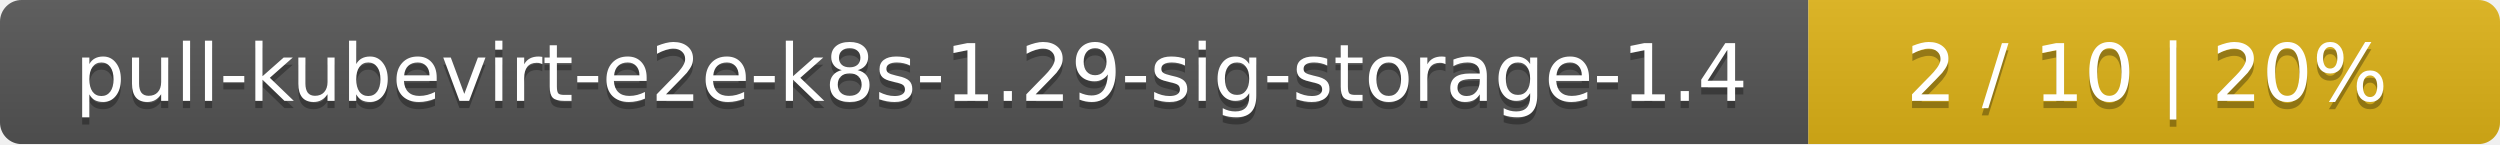
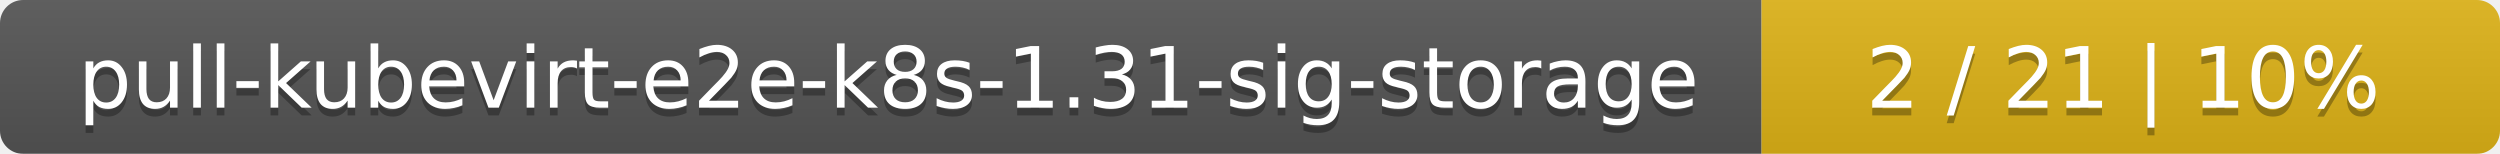
- <svg xmlns="http://www.w3.org/2000/svg" width="347" height="20">
+ <svg xmlns="http://www.w3.org/2000/svg" width="325" height="20">
  <linearGradient id="smooth" x2="0" y2="100%">
    <stop offset="0" stop-color="#bbb" stop-opacity=".1" />
    <stop offset="1" stop-opacity=".1" />
  </linearGradient>
  <mask id="round">
-     <rect width="347" height="20" rx="3" fill="#fff" />
+     <rect width="325" height="20" rx="3" fill="#fff" />
  </mask>
  <g mask="url(#round)">
-     <rect width="251" height="20" fill="#555" />
-     <rect x="251" width="96" height="20" fill="#dfb317" />
-     <rect width="347" height="20" fill="url(#smooth)" />
+     <rect width="229" height="20" fill="#555" />
+     <rect x="229" width="96" height="20" fill="#dfb317" />
+     <rect width="325" height="20" fill="url(#smooth)" />
  </g>
  <g fill="#fff" text-anchor="middle" font-family="DejaVu Sans,Verdana,Geneva,sans-serif" font-size="11">
-     <text x="126.5" y="15" fill="#010101" fill-opacity=".3">pull-kubevirt-e2e-k8s-1.29-sig-storage-1.4</text>
-     <text x="126.5" y="14">pull-kubevirt-e2e-k8s-1.29-sig-storage-1.4</text>
-     <text x="298" y="15" fill="#010101" fill-opacity=".3">2 / 10    |    20%</text>
-     <text x="298" y="14">2 / 10    |    20%</text>
+     <text x="115.5" y="15" fill="#010101" fill-opacity=".3">pull-kubevirt-e2e-k8s-1.31-sig-storage</text>
+     <text x="115.5" y="14">pull-kubevirt-e2e-k8s-1.31-sig-storage</text>
+     <text x="276" y="15" fill="#010101" fill-opacity=".3">2 / 21    |    10%</text>
+     <text x="276" y="14">2 / 21    |    10%</text>
  </g>
</svg>
